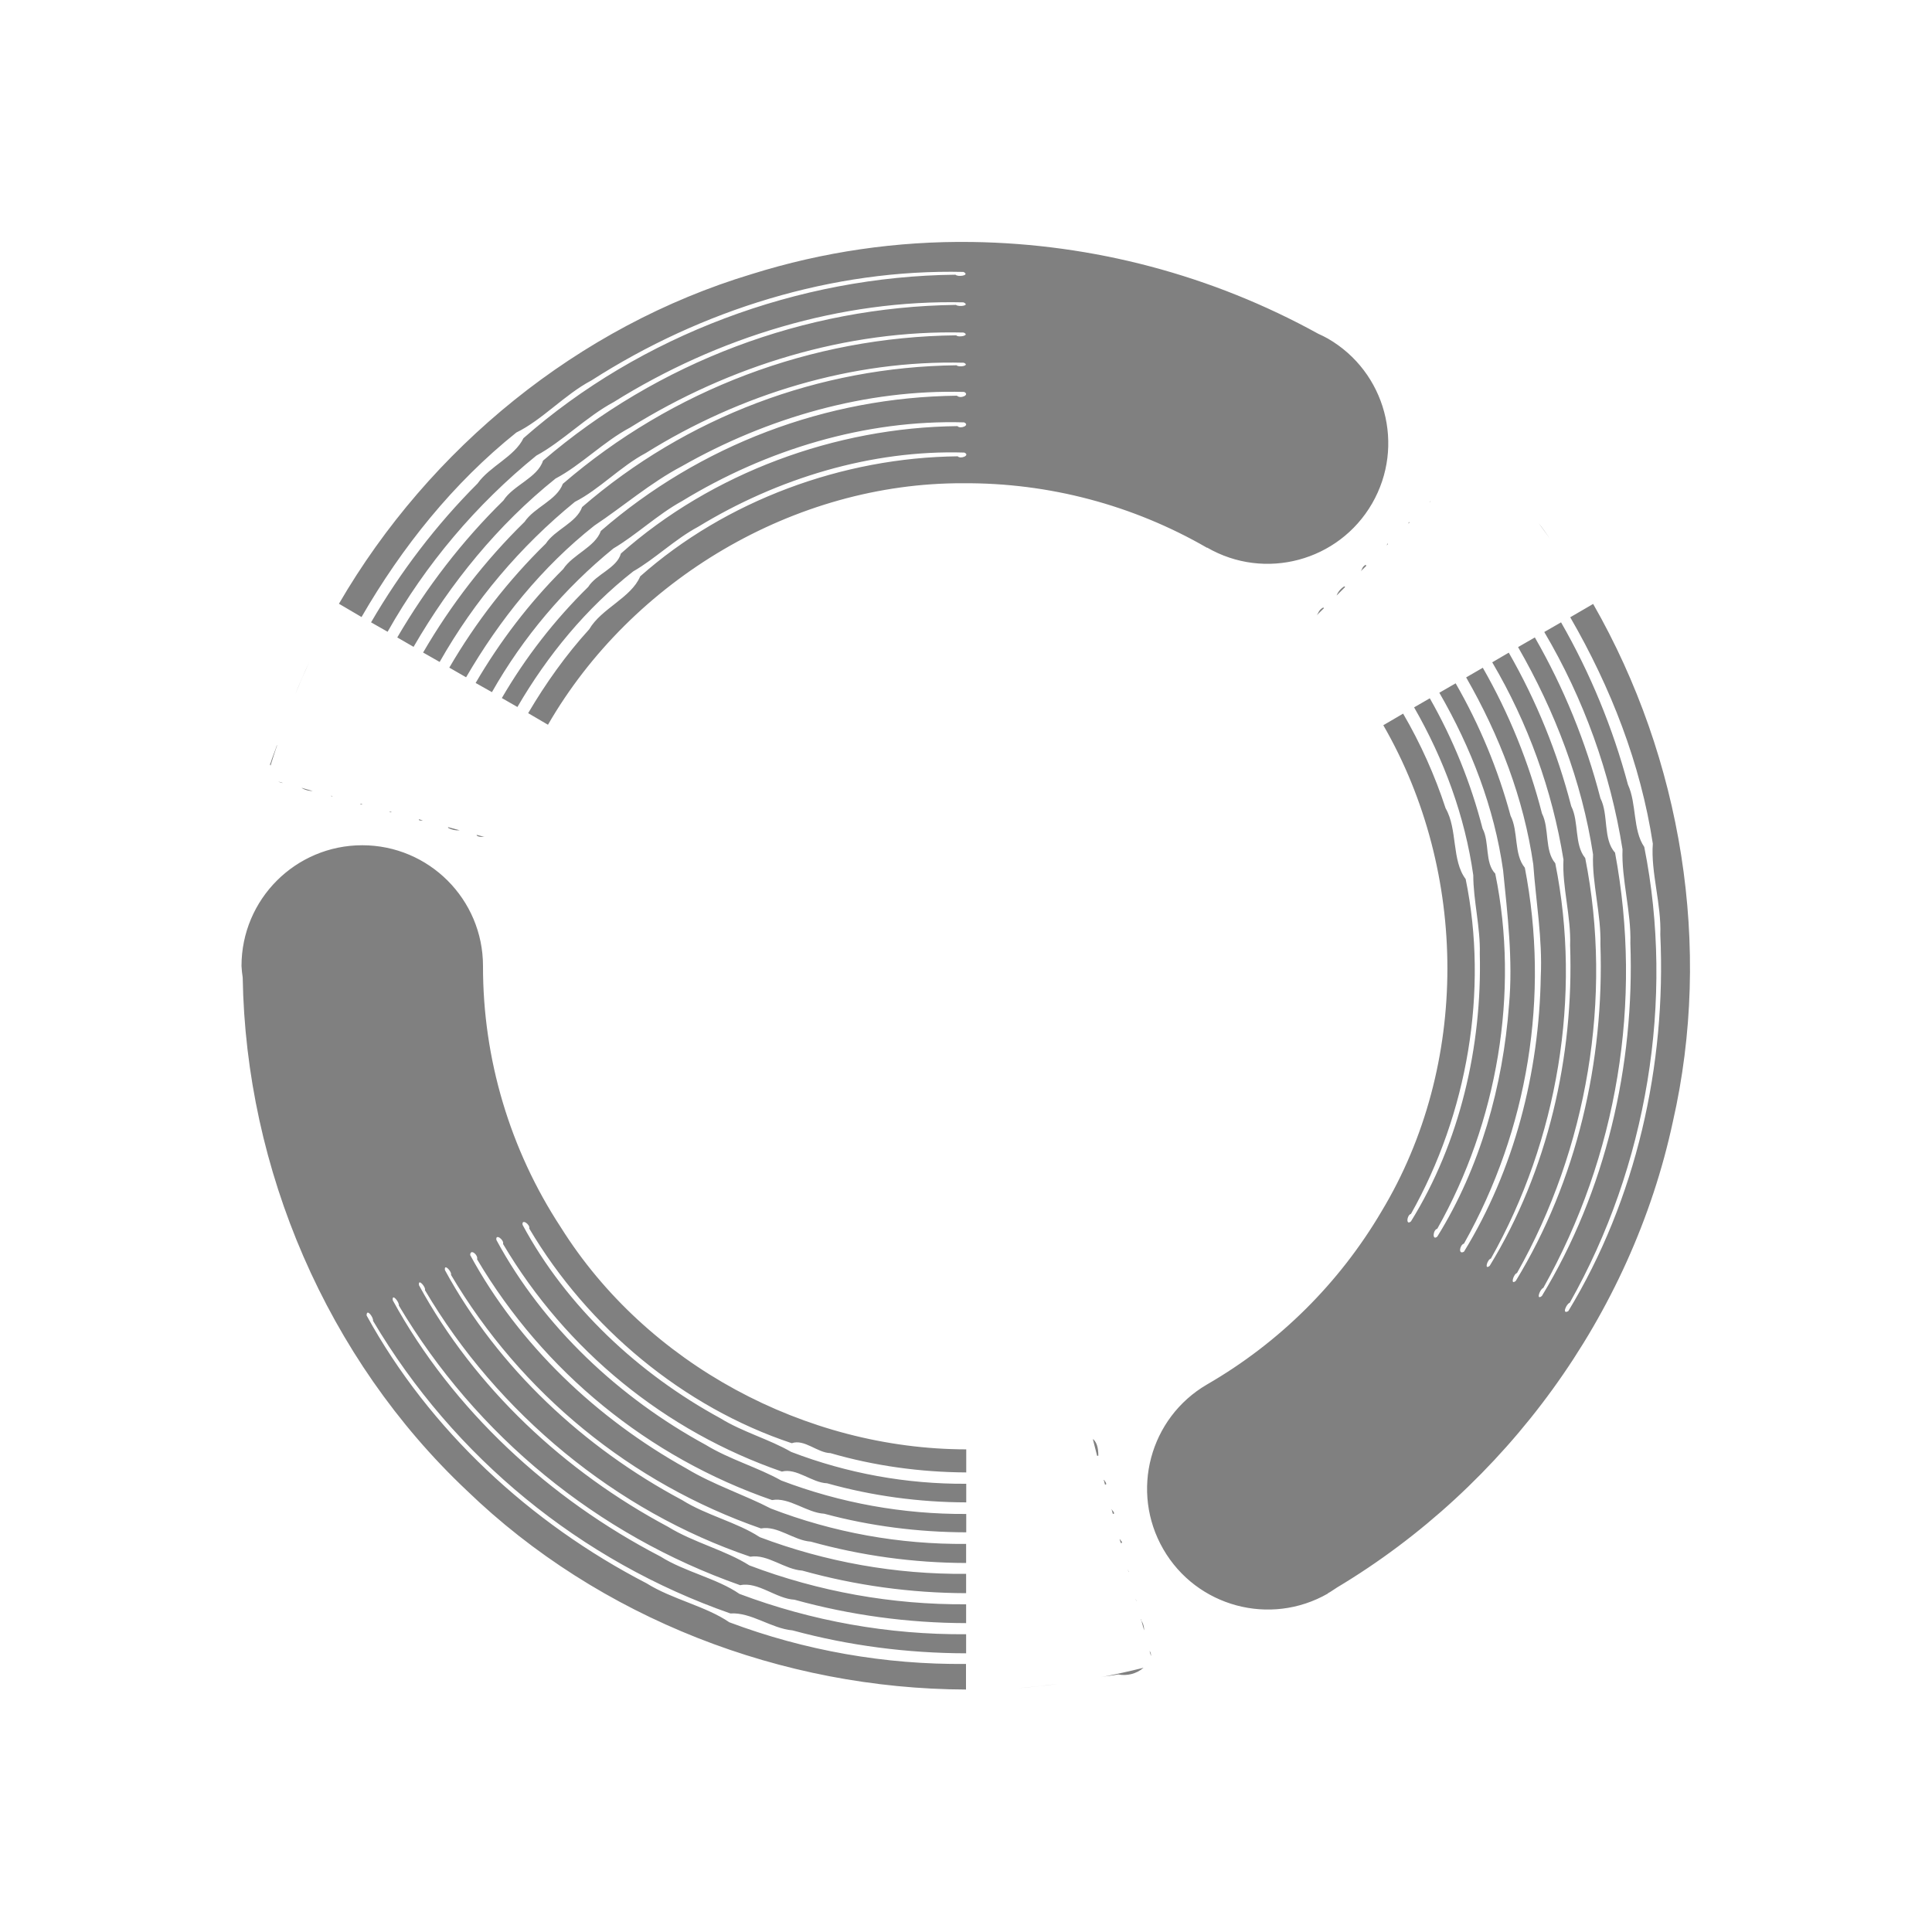
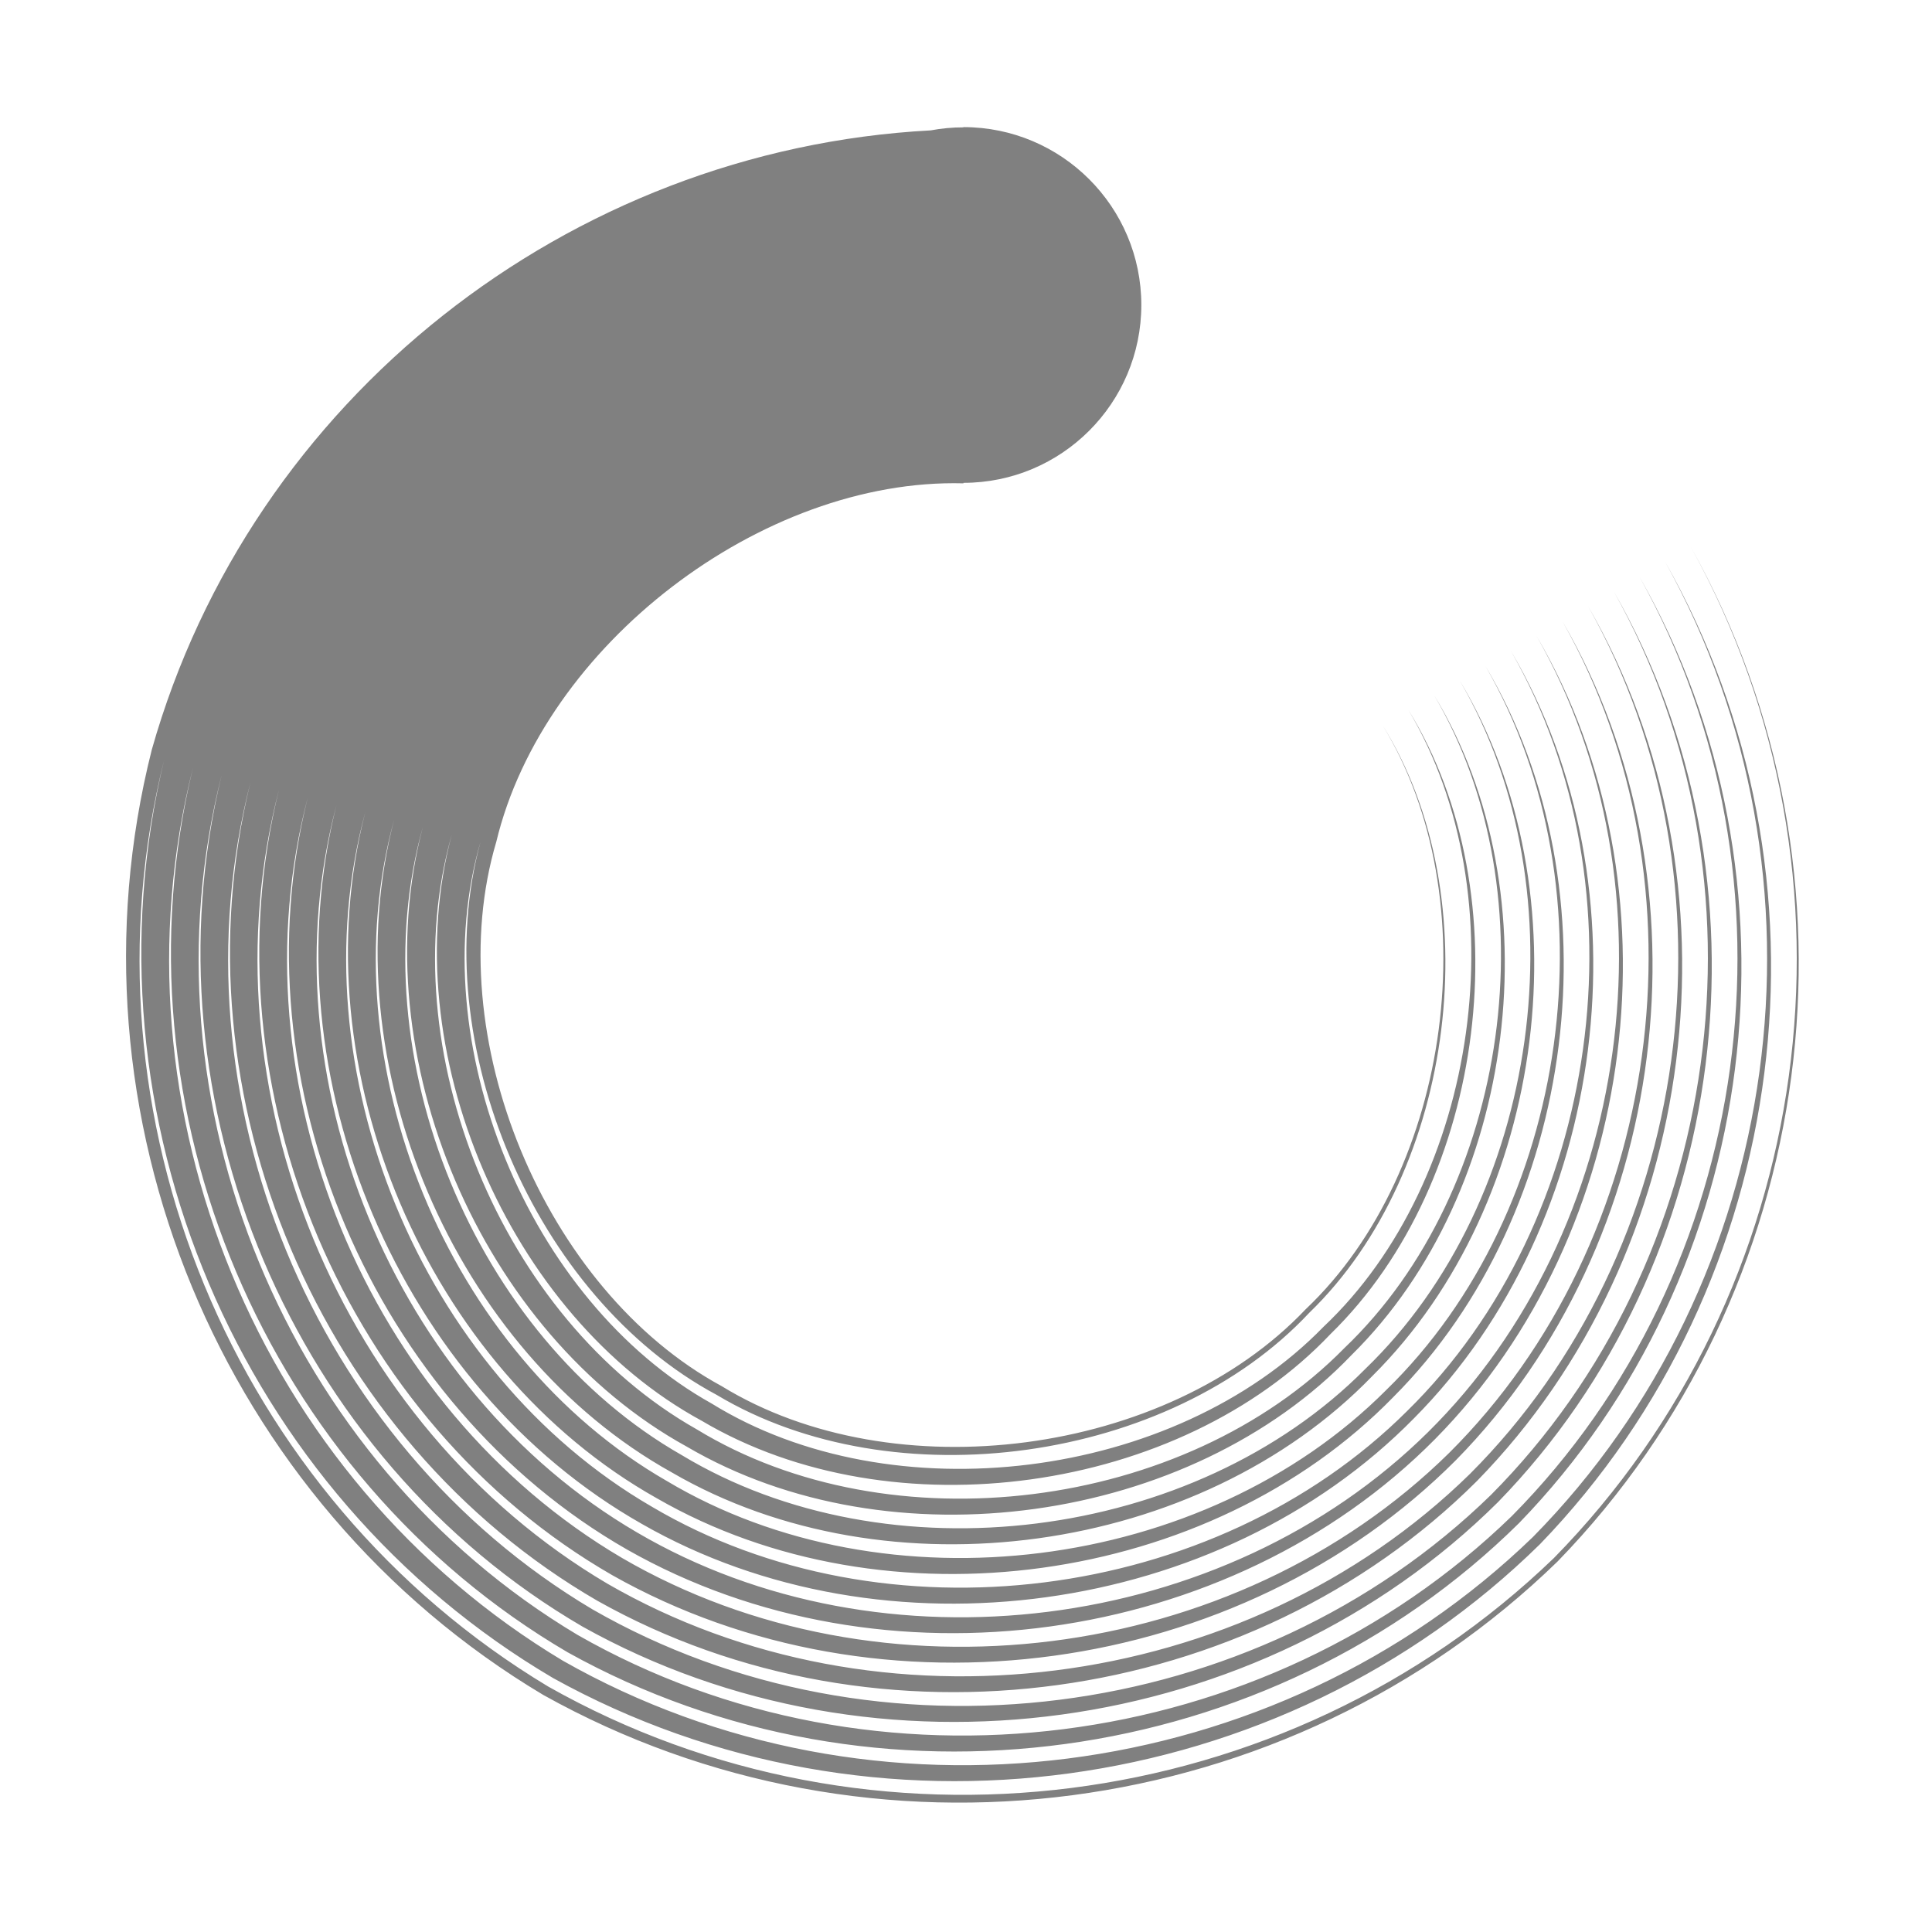
- <svg xmlns="http://www.w3.org/2000/svg" height="16" width="16">
-   <g color="#000" transform="translate(-1233 7)">
-     <path d="M1236 0a1 1 0 0 0-1 1 1 1 0 0 0 .01.096c.026 1.588.697 3.156 1.856 4.248 1.097 1.06 2.614 1.643 4.134 1.648V6.78a5.423 5.423 0 0 1-1.96-.345c-.196-.134-.474-.19-.686-.323-.962-.497-1.798-1.27-2.318-2.218 0-.064.06.02.053.044a5.577 5.577 0 0 0 2.96 2.424c.17-.012.34.125.514.14.468.127.953.189 1.438.19v-.158a5.222 5.222 0 0 1-1.877-.334c-.187-.129-.452-.182-.655-.31-.918-.476-1.72-1.214-2.216-2.121-.01-.064.056.015.05.043a5.36 5.36 0 0 0 2.827 2.316c.146-.032.298.112.449.12.462.128.942.193 1.422.194v-.156a4.97 4.97 0 0 1-1.795-.322c-.198-.126-.464-.19-.674-.32-.854-.455-1.599-1.15-2.062-2-.01-.063.059.016.049.04.6 1.019 1.582 1.832 2.695 2.208.142-.024.284.106.43.115.44.123.9.186 1.357.187v-.16a4.72 4.72 0 0 1-1.709-.304c-.187-.123-.443-.181-.643-.307-.813-.433-1.524-1.095-1.964-1.904-.01-.061.059.013.05.039a4.827 4.827 0 0 0 2.567 2.1c.136-.026.273.1.412.109.42.117.853.176 1.287.177v-.158a4.386 4.386 0 0 1-1.617-.293c-.22-.114-.479-.198-.7-.332-.739-.411-1.387-1.023-1.79-1.767 0-.056.068-.002.057.035a4.577 4.577 0 0 0 2.443 1.994c.141-.026.287.105.432.113.383.103.78.153 1.176.154v-.152a4.23 4.23 0 0 1-1.532-.277c-.192-.108-.429-.175-.625-.295-.717-.39-1.346-.979-1.734-1.697-.01-.057.066-.001.055.033a4.325 4.325 0 0 0 2.309 1.885c.122-.032.248.092.375.097.374.105.763.157 1.152.158v-.154a3.969 3.969 0 0 1-1.45-.264c-.179-.104-.403-.165-.587-.279-.676-.368-1.272-.923-1.637-1.601-.01-.055.065-.003.055.03.485.821 1.277 1.48 2.174 1.778.104-.037.213.08.32.082.365.106.745.158 1.125.16v-.191c-1.33-.002-2.646-.704-3.357-1.838A3.936 3.936 0 0 1 1237 1a1 1 0 0 0-1-1zm6.051 4.92l.035.137.01-.002c0-.072-.016-.11-.041-.135zm.09.336l.01.039.01-.002c0-.021-.012-.022-.016-.037zm.065.244l.01.037s.01 0 .01-.002c0-.02-.014-.02-.018-.035zm.066.248l.01.031.01-.002c0-.017-.013-.016-.016-.029zm.068.252l.01.02c0-.012-.01-.01-.01-.02zm.065.244l.01.016c0-.01-.01-.007-.01-.016zm.045.168l.025.09a.144.144 0 0 0-.029-.09zm.07.26l.012.043c0-.016 0-.029-.012-.043zm-.051.14a6 6 0 0 1-.35.077c.047-.01.094-.012.141-.022a.25.25 0 0 0 .209-.054zm-.72.135a6 6 0 0 1-.315.033c.105-.007.21-.02.314-.033zM1241.049-4.996a5.815 5.815 0 0 0-1.824.266c-1.435.432-2.668 1.44-3.418 2.73l.187.11c.336-.581.76-1.11 1.282-1.528.213-.103.401-.315.623-.432.91-.584 1.998-.923 3.08-.898.058.029-.047.044-.066.023-1.3.013-2.608.501-3.578 1.354-.074.153-.279.232-.38.375-.343.343-.638.731-.882 1.15l.137.078a5.12 5.12 0 0 1 1.232-1.459c.215-.116.413-.321.64-.443.861-.538 1.882-.85 2.897-.826.06.027-.04.04-.062.021a5.362 5.362 0 0 0-3.42 1.29c-.045.142-.247.203-.328.33-.343.336-.637.72-.879 1.134l.135.078c.307-.53.699-1.012 1.176-1.394.208-.109.398-.306.617-.422.821-.512 1.794-.811 2.762-.787.058.024-.043.044-.061.023a5.074 5.074 0 0 0-3.258 1.23c-.05.136-.236.194-.317.315-.327.32-.61.686-.84 1.082l.137.078a4.708 4.708 0 0 1 1.12-1.326c.2-.101.379-.294.587-.404.782-.488 1.712-.772 2.633-.748.057.023-.04.042-.059.021a4.828 4.828 0 0 0-3.101 1.174c-.046.13-.225.187-.301.303-.311.304-.58.651-.799 1.027l.139.08c.278-.478.63-.915 1.062-1.256.235-.156.466-.356.725-.492.706-.402 1.526-.638 2.338-.615.05.024-.031.06-.06.031a4.579 4.579 0 0 0-2.949 1.12c-.048.134-.232.194-.312.316-.281.28-.525.6-.725.943l.135.076a4.221 4.221 0 0 1 1.006-1.19c.19-.112.367-.282.568-.392.697-.426 1.52-.676 2.336-.652.053.023-.03.058-.055.031-1.011.01-2.036.389-2.787 1.055-.034.122-.204.17-.271.277a4.37 4.37 0 0 0-.715.92l.129.074c.25-.429.57-.818.959-1.123.18-.103.346-.267.537-.369.657-.401 1.435-.639 2.205-.615.052.022-.03.057-.055.031-.953.01-1.922.367-2.629.994-.075.178-.321.265-.422.438-.193.212-.36.447-.506.695l.164.096c.694-1.202 2.042-2.005 3.438-2a3.987 3.987 0 0 1 2.021.535v-.002a1 1 0 0 0 1.366-.365 1 1 0 0 0-.366-1.366 1 1 0 0 0-.08-.04 6.116 6.116 0 0 0-2.867-.76zm-5.488 3.48a5.472 5.472 0 0 0-.117.268 6 6 0 0 1 .117-.268zm-.268.688c-.016.05-.038.099-.053.15-.01.008.001.012 0 .02a6 6 0 0 1 .055-.17zm.01.3c.014.005.024.013.04.012zm.197.053v.002a.183.183 0 0 0 .09.024zm.243.065v.004c.01.003.01-.003.014 0zm.242.066v.004c.01.006.014-.004.023 0zm.242.065v.004c.011.006.014-.002.023.002zm.242.064v.006c.017.01.023 0 .037.004zm.242.065v.006a.166.166 0 0 0 .096.02zm.237.064v.006c.03.018.045.006.068.012zM1244.848-2.852c0 .003 0 .007-.01.01l.01-.008v-.002zm-.178.176c-.01.005 0 .01-.01.016l.012-.012v-.004zm1.072.008a6 6 0 0 1 .094.13c-.03-.044-.06-.088-.094-.13zm-1.25.17c-.01.006 0 .012-.012.018l.014-.014v-.004zm-.183.176c-.03.017-.026.035-.04.053l.046-.045c0-.002 0-.006-.01-.008zm-.176.178a.153.153 0 0 0-.064.076l.07-.07c0-.002 0-.004-.01-.006zm2.06.146l-.189.11c.336.581.583 1.213.684 1.875-.018.235.072.504.062.753.05 1.082-.2 2.193-.762 3.118-.056.032-.015-.062.012-.069.64-1.131.87-2.508.617-3.775-.096-.14-.062-.358-.135-.516a5.605 5.605 0 0 0-.554-1.344l-.139.08a5.12 5.12 0 0 1 .648 1.8c-.01.244.073.52.065.777.036 1.014-.205 2.055-.733 2.922-.051.04-.016-.058.012-.067a5.36 5.36 0 0 0 .594-3.605c-.101-.11-.052-.316-.121-.45a5.365 5.365 0 0 0-.543-1.332l-.139.08c.306.532.528 1.112.621 1.717-.01.235.068.497.061.745.033.967-.196 1.96-.701 2.787-.049.04-.017-.06.01-.065.582-1.03.795-2.285.565-3.437-.092-.111-.05-.3-.116-.43a5.121 5.121 0 0 0-.517-1.271l-.137.08a4.71 4.71 0 0 1 .59 1.634c-.012.224.064.474.055.71.032.92-.185 1.868-.666 2.654-.048.039-.018-.055.01-.06.553-.981.754-2.178.533-3.274-.09-.105-.047-.288-.11-.412a4.855 4.855 0 0 0-.49-1.207l-.138.08c.276.48.477 1.003.556 1.549.021.298.077.618.062.927-.013.796-.22 1.603-.636 2.28-.05.028-.035-.057 0-.067a4.577 4.577 0 0 0 .504-3.113c-.092-.11-.052-.3-.118-.43a4.606 4.606 0 0 0-.455-1.097l-.135.078c.263.455.455.953.528 1.47.036.362.083.744.049 1.116-.05.67-.239 1.347-.594 1.918-.044.037-.036-.057 0-.065.497-.88.682-1.958.48-2.941-.088-.09-.046-.262-.105-.373a4.387 4.387 0 0 0-.437-1.079l-.13.075c.247.43.421.902.49 1.39 0 .208.06.434.054.65.019.77-.165 1.563-.57 2.217-.043.037-.035-.052 0-.062.468-.83.643-1.848.453-2.773-.117-.154-.066-.413-.166-.586a4.07 4.07 0 0 0-.352-.784l-.164.096c.704 1.219.716 2.813-.014 4.025a3.995 3.995 0 0 1-1.445 1.434 1 1 0 0 0-.363 1.365 1 1 0 0 0 1.363.367 1 1 0 0 0 0-.002 1 1 0 0 0 .019-.011l.04-.026a1 1 0 0 0 .015-.01c1.4-.838 2.44-2.259 2.783-3.859.33-1.447.074-3.004-.66-4.287zm-2.236.03c-.037.02-.036.043-.053.064l.06-.059c0-.002 0-.004-.01-.006z" fill="gray" font-family="sans-serif" font-weight="400" overflow="visible" style="line-height:normal;font-variant-ligatures:normal;font-variant-position:normal;font-variant-caps:normal;font-variant-numeric:normal;font-variant-alternates:normal;font-feature-settings:normal;text-indent:0;text-align:start;text-decoration-line:none;text-decoration-style:solid;text-decoration-color:#000;text-transform:none;text-orientation:mixed;shape-padding:0;isolation:auto;mix-blend-mode:normal" white-space="normal" />
+ <svg xmlns="http://www.w3.org/2000/svg" xmlns:ns1="http://www.openswatchbook.org/uri/2009/osb" height="16" id="svg7384" version="1.1" width="16">
+   <defs id="defs7386">
+     <linearGradient id="linearGradient5606" ns1:paint="solid">
+       <stop id="stop5608" offset="0" style="stop-color:#000000;stop-opacity:1;" />
+     </linearGradient>
+     <linearGradient id="linearGradient4526" ns1:paint="solid">
+       <stop id="stop4528" offset="0" style="stop-color:#ffffff;stop-opacity:1;" />
+     </linearGradient>
+     <linearGradient id="linearGradient3600-4" ns1:paint="gradient">
+       <stop id="stop3602-7" offset="0" style="stop-color:#f4f4f4;stop-opacity:1" />
+       <stop id="stop3604-6" offset="1" style="stop-color:#dbdbdb;stop-opacity:1" />
+     </linearGradient>
+   </defs>
+   <g id="layer9" label="status" style="display:inline" transform="translate(-1232.985,6.92969)">
+     <path d="m 1240.963,-5.875 a 1.474,1.474 0 0 0 -0.27,0.025 c -2.999,0.16 -5.628,2.222 -6.451,5.129 -0.763,3.018 0.569,6.233 3.242,7.828 2.718,1.518 6.167,1.065 8.4,-1.105 2.17,-2.233 2.624,-5.681 1.105,-8.4 1.507,2.726 1.032,6.163 -1.135,8.371 -2.228,2.147 -5.654,2.577 -8.33,1.064 -2.618,-1.575 -3.914,-4.731 -3.18,-7.672 -0.708,2.948 0.622,6.072 3.221,7.602 2.654,1.471 6.025,1.004 8.174,-1.109 2.094,-2.168 2.514,-5.529 1.037,-8.133 1.453,2.618 0.991,5.956 -1.096,8.074 -2.138,2.068 -5.465,2.484 -8.033,1.025 -2.518,-1.509 -3.776,-4.572 -3.064,-7.396 -0.685,2.831 0.605,5.862 3.103,7.326 2.546,1.417 5.821,0.964 7.879,-1.07 2.015,-2.078 2.421,-5.339 0.998,-7.836 1.399,2.51 0.951,5.749 -1.057,7.777 -2.047,1.988 -5.276,2.391 -7.736,0.986 -2.419,-1.443 -3.638,-4.416 -2.949,-7.123 -0.662,2.714 0.589,5.655 2.988,7.053 2.439,1.364 5.614,0.923 7.582,-1.031 1.935,-1.988 2.328,-5.152 0.959,-7.541 1.346,2.403 0.91,5.544 -1.018,7.482 -1.957,1.908 -5.088,2.299 -7.441,0.947 -2.319,-1.377 -3.498,-4.257 -2.832,-6.848 -0.639,2.597 0.574,5.446 2.873,6.777 2.331,1.31 5.407,0.882 7.285,-0.992 1.855,-1.897 2.236,-4.963 0.92,-7.244 1.292,2.295 0.87,5.338 -0.979,7.186 -1.867,1.829 -4.899,2.206 -7.144,0.908 -2.219,-1.311 -3.361,-4.1 -2.719,-6.574 -0.616,2.481 0.56,5.238 2.76,6.504 2.223,1.256 5.2,0.842 6.988,-0.953 1.776,-1.807 2.143,-4.774 0.881,-6.947 1.238,2.187 0.829,5.131 -0.939,6.889 -1.777,1.749 -4.71,2.113 -6.848,0.869 -2.12,-1.245 -3.223,-3.942 -2.603,-6.299 -0.593,2.364 0.544,5.029 2.644,6.229 2.115,1.203 4.994,0.801 6.691,-0.914 1.696,-1.717 2.05,-4.585 0.842,-6.65 1.185,2.08 0.788,4.924 -0.9,6.592 -1.687,1.669 -4.521,2.021 -6.551,0.83 -2.02,-1.179 -3.085,-3.785 -2.488,-6.025 -0.57,2.247 0.529,4.821 2.529,5.955 2.008,1.149 4.787,0.761 6.394,-0.875 1.616,-1.627 1.958,-4.395 0.803,-6.354 1.131,1.972 0.748,4.717 -0.861,6.295 -1.597,1.59 -4.332,1.928 -6.254,0.791 -1.92,-1.113 -2.946,-3.629 -2.373,-5.752 -0.547,2.13 0.513,4.614 2.414,5.682 1.9,1.095 4.58,0.72 6.098,-0.836 1.536,-1.537 1.865,-4.206 0.764,-6.057 1.077,1.864 0.707,4.511 -0.822,5.998 -1.507,1.51 -4.143,1.835 -5.957,0.752 -1.821,-1.047 -2.808,-3.47 -2.258,-5.477 -0.524,2.013 0.498,4.405 2.299,5.406 1.792,1.042 4.373,0.679 5.801,-0.797 1.457,-1.447 1.772,-4.017 0.725,-5.76 1.024,1.756 0.666,4.304 -0.783,5.701 -1.417,1.43 -3.953,1.743 -5.66,0.713 -1.721,-0.981 -2.672,-3.314 -2.144,-5.203 -0.501,1.896 0.484,4.197 2.186,5.133 1.685,0.988 4.167,0.639 5.504,-0.758 1.377,-1.357 1.679,-3.828 0.686,-5.463 0.97,1.649 0.626,4.097 -0.744,5.404 -1.326,1.351 -3.764,1.65 -5.363,0.674 -1.621,-0.915 -2.534,-3.155 -2.029,-4.928 -0.478,1.779 0.469,3.988 2.07,4.857 1.577,0.934 3.96,0.598 5.207,-0.719 1.298,-1.266 1.587,-3.639 0.646,-5.166 0.916,1.541 0.585,3.89 -0.705,5.107 -1.236,1.271 -3.575,1.557 -5.066,0.635 -1.522,-0.849 -2.395,-2.999 -1.914,-4.654 -0.455,1.663 0.453,3.779 1.955,4.582 1.469,0.88 3.752,0.557 4.908,-0.68 1.217,-1.176 1.494,-3.447 0.607,-4.865 0.874,1.425 0.577,3.686 -0.637,4.836 -1.15,1.213 -3.411,1.511 -4.836,0.637 -1.47,-0.797 -2.343,-2.905 -1.867,-4.508 0.39,-1.626 2.198,-3.013 3.869,-2.969 v -0.004 a 1.474,1.474 0 0 0 0,0 1.474,1.474 0 0 0 1.473,-1.473 1.474,1.474 0 0 0 -1.473,-1.473 1.474,1.474 0 0 0 -0,0 z" id="path9887" style="color:#000000;display:inline;overflow:visible;visibility:visible;fill:#808080;fill-opacity:1;stroke:none;stroke-width:3;marker:none;enable-background:accumulate" />
  </g>
+   <g id="layer2" style="display:inline" transform="translate(-991.9843,-360.0703)" />
+   <g id="layer4" style="display:inline" transform="translate(-991.9843,-360.0703)" />
+   <g id="g1812" style="display:inline" transform="translate(-991.9843,-360.0703)" />
+   <g id="g6217" style="display:inline" transform="translate(-991.9843,-360.0703)" />
+   <g id="layer3" style="display:inline" transform="translate(-991.9843,-360.0703)" />
+   <g id="g1833" style="display:inline" transform="translate(-991.9843,-360.0703)" />
+   <g id="layer1" style="display:inline" transform="translate(-991.9843,-360.0703)" />
</svg>
